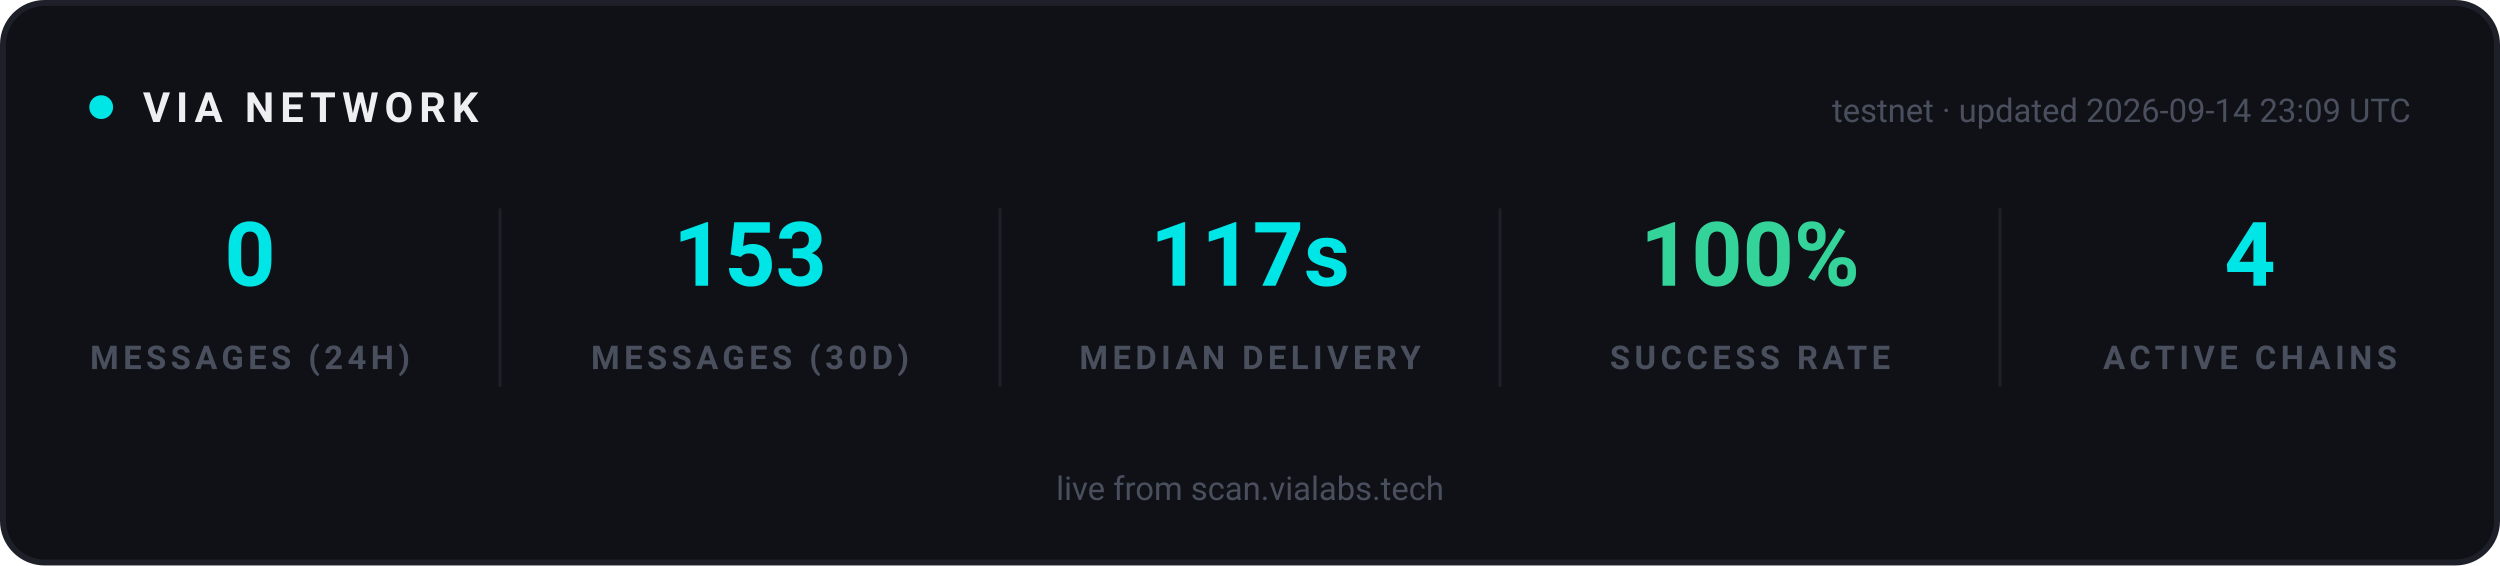
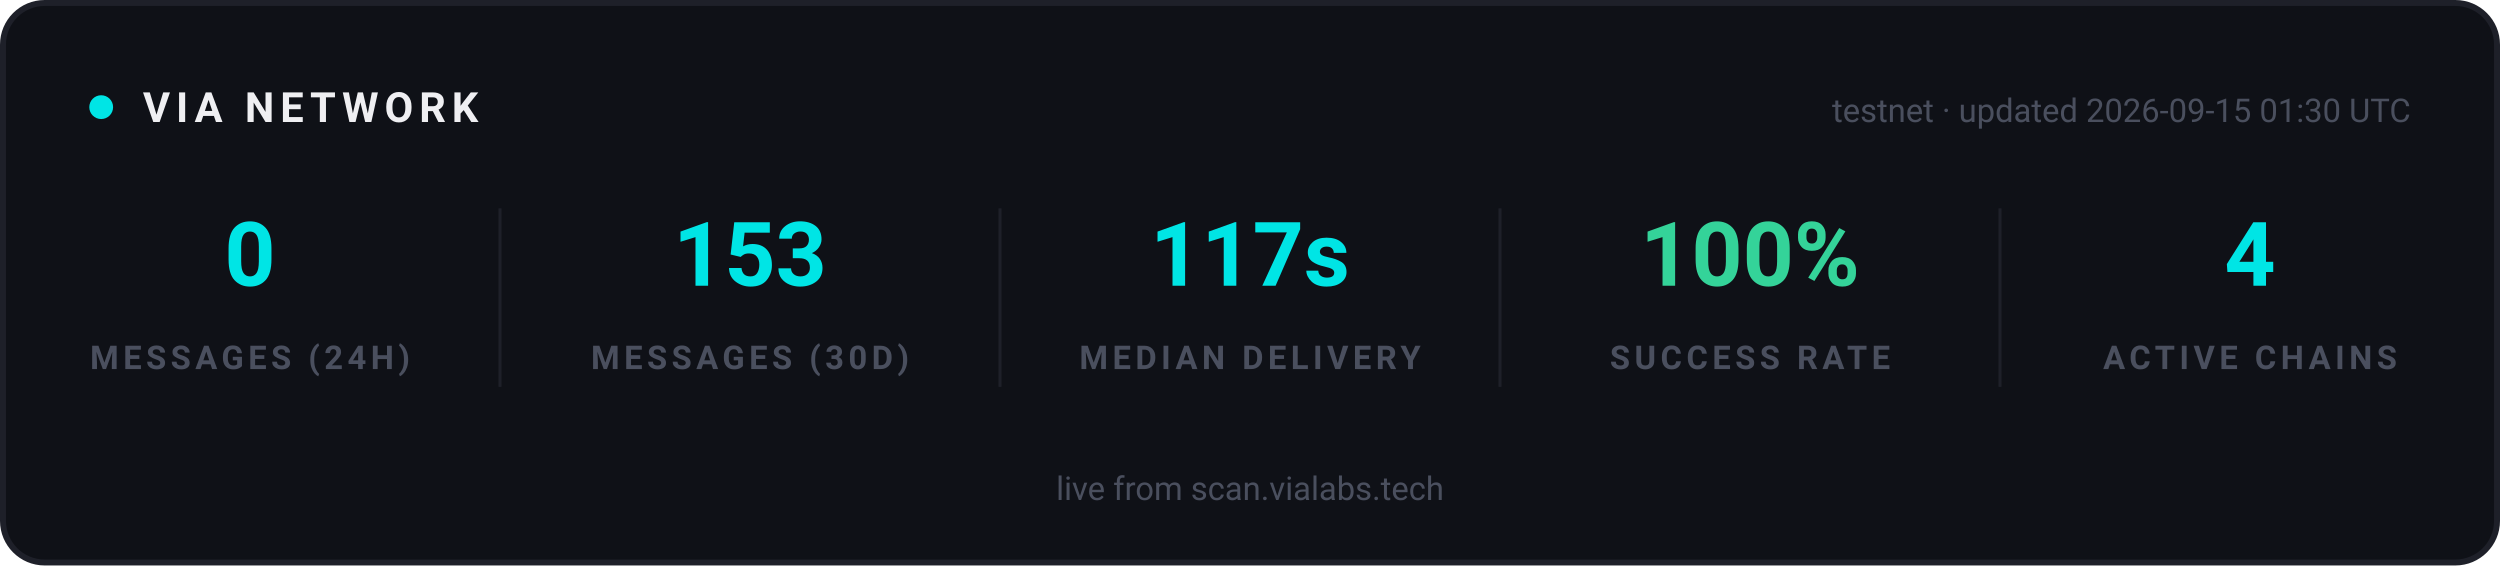
<svg xmlns="http://www.w3.org/2000/svg" width="840" height="190" viewBox="0 0 840 190" role="img" aria-label="VIA network statistics">
  <rect x="1" y="1" width="838" height="188" rx="14" fill="#0F1117" stroke="#1E2029" stroke-width="2" />
  <g font-family="-apple-system, 'Segoe UI', Ubuntu, Roboto, sans-serif">
    <circle cx="34" cy="36" r="4" fill="#00E5E5">
      <animate attributeName="opacity" values="1;0.25;1" dur="2s" repeatCount="indefinite" />
    </circle>
    <text x="48" y="41" font-size="14" font-weight="700" letter-spacing="2" fill="#EFEFF2">VIA NETWORK</text>
-     <text x="810" y="41" text-anchor="end" font-size="11" fill="#4A4F5E">testnet · updated 2026-09-14 23:09 UTC</text>
+     <text x="810" y="41" text-anchor="end" font-size="11" fill="#4A4F5E">testnet · updated 2026-09-15 01:30 UTC</text>
  </g>
  <g text-anchor="middle" font-family="-apple-system, 'Segoe UI', Ubuntu, Roboto, sans-serif">
    <text x="84" y="96" font-size="30" font-weight="700" fill="#00E5E5">0</text>
    <text x="84" y="124" font-size="11" font-weight="600" letter-spacing="1.5" fill="#4A4F5E">MESSAGES (24H)</text>
  </g>
  <g text-anchor="middle" font-family="-apple-system, 'Segoe UI', Ubuntu, Roboto, sans-serif">
    <text x="252" y="96" font-size="30" font-weight="700" fill="#00E5E5">153</text>
    <text x="252" y="124" font-size="11" font-weight="600" letter-spacing="1.5" fill="#4A4F5E">MESSAGES (30D)</text>
  </g>
  <line x1="168" y1="70" x2="168" y2="130" stroke="#1E2029" stroke-width="1" />
  <g text-anchor="middle" font-family="-apple-system, 'Segoe UI', Ubuntu, Roboto, sans-serif">
    <text x="420" y="96" font-size="30" font-weight="700" fill="#00E5E5">117s</text>
    <text x="420" y="124" font-size="11" font-weight="600" letter-spacing="1.5" fill="#4A4F5E">MEDIAN DELIVERY</text>
  </g>
  <line x1="336" y1="70" x2="336" y2="130" stroke="#1E2029" stroke-width="1" />
  <g text-anchor="middle" font-family="-apple-system, 'Segoe UI', Ubuntu, Roboto, sans-serif">
    <text x="588" y="96" font-size="30" font-weight="700" fill="#34D399">100%</text>
    <text x="588" y="124" font-size="11" font-weight="600" letter-spacing="1.5" fill="#4A4F5E">SUCCESS RATE</text>
  </g>
  <line x1="504" y1="70" x2="504" y2="130" stroke="#1E2029" stroke-width="1" />
  <g text-anchor="middle" font-family="-apple-system, 'Segoe UI', Ubuntu, Roboto, sans-serif">
    <text x="756" y="96" font-size="30" font-weight="700" fill="#00E5E5">4</text>
    <text x="756" y="124" font-size="11" font-weight="600" letter-spacing="1.5" fill="#4A4F5E">ACTIVE CHAINS</text>
  </g>
  <line x1="672" y1="70" x2="672" y2="130" stroke="#1E2029" stroke-width="1" />
  <g font-family="-apple-system, 'Segoe UI', Ubuntu, Roboto, sans-serif" text-anchor="middle">
    <text x="420" y="168" font-size="11" fill="#4A4F5E">live from scan.vialabs.tech</text>
  </g>
</svg>
